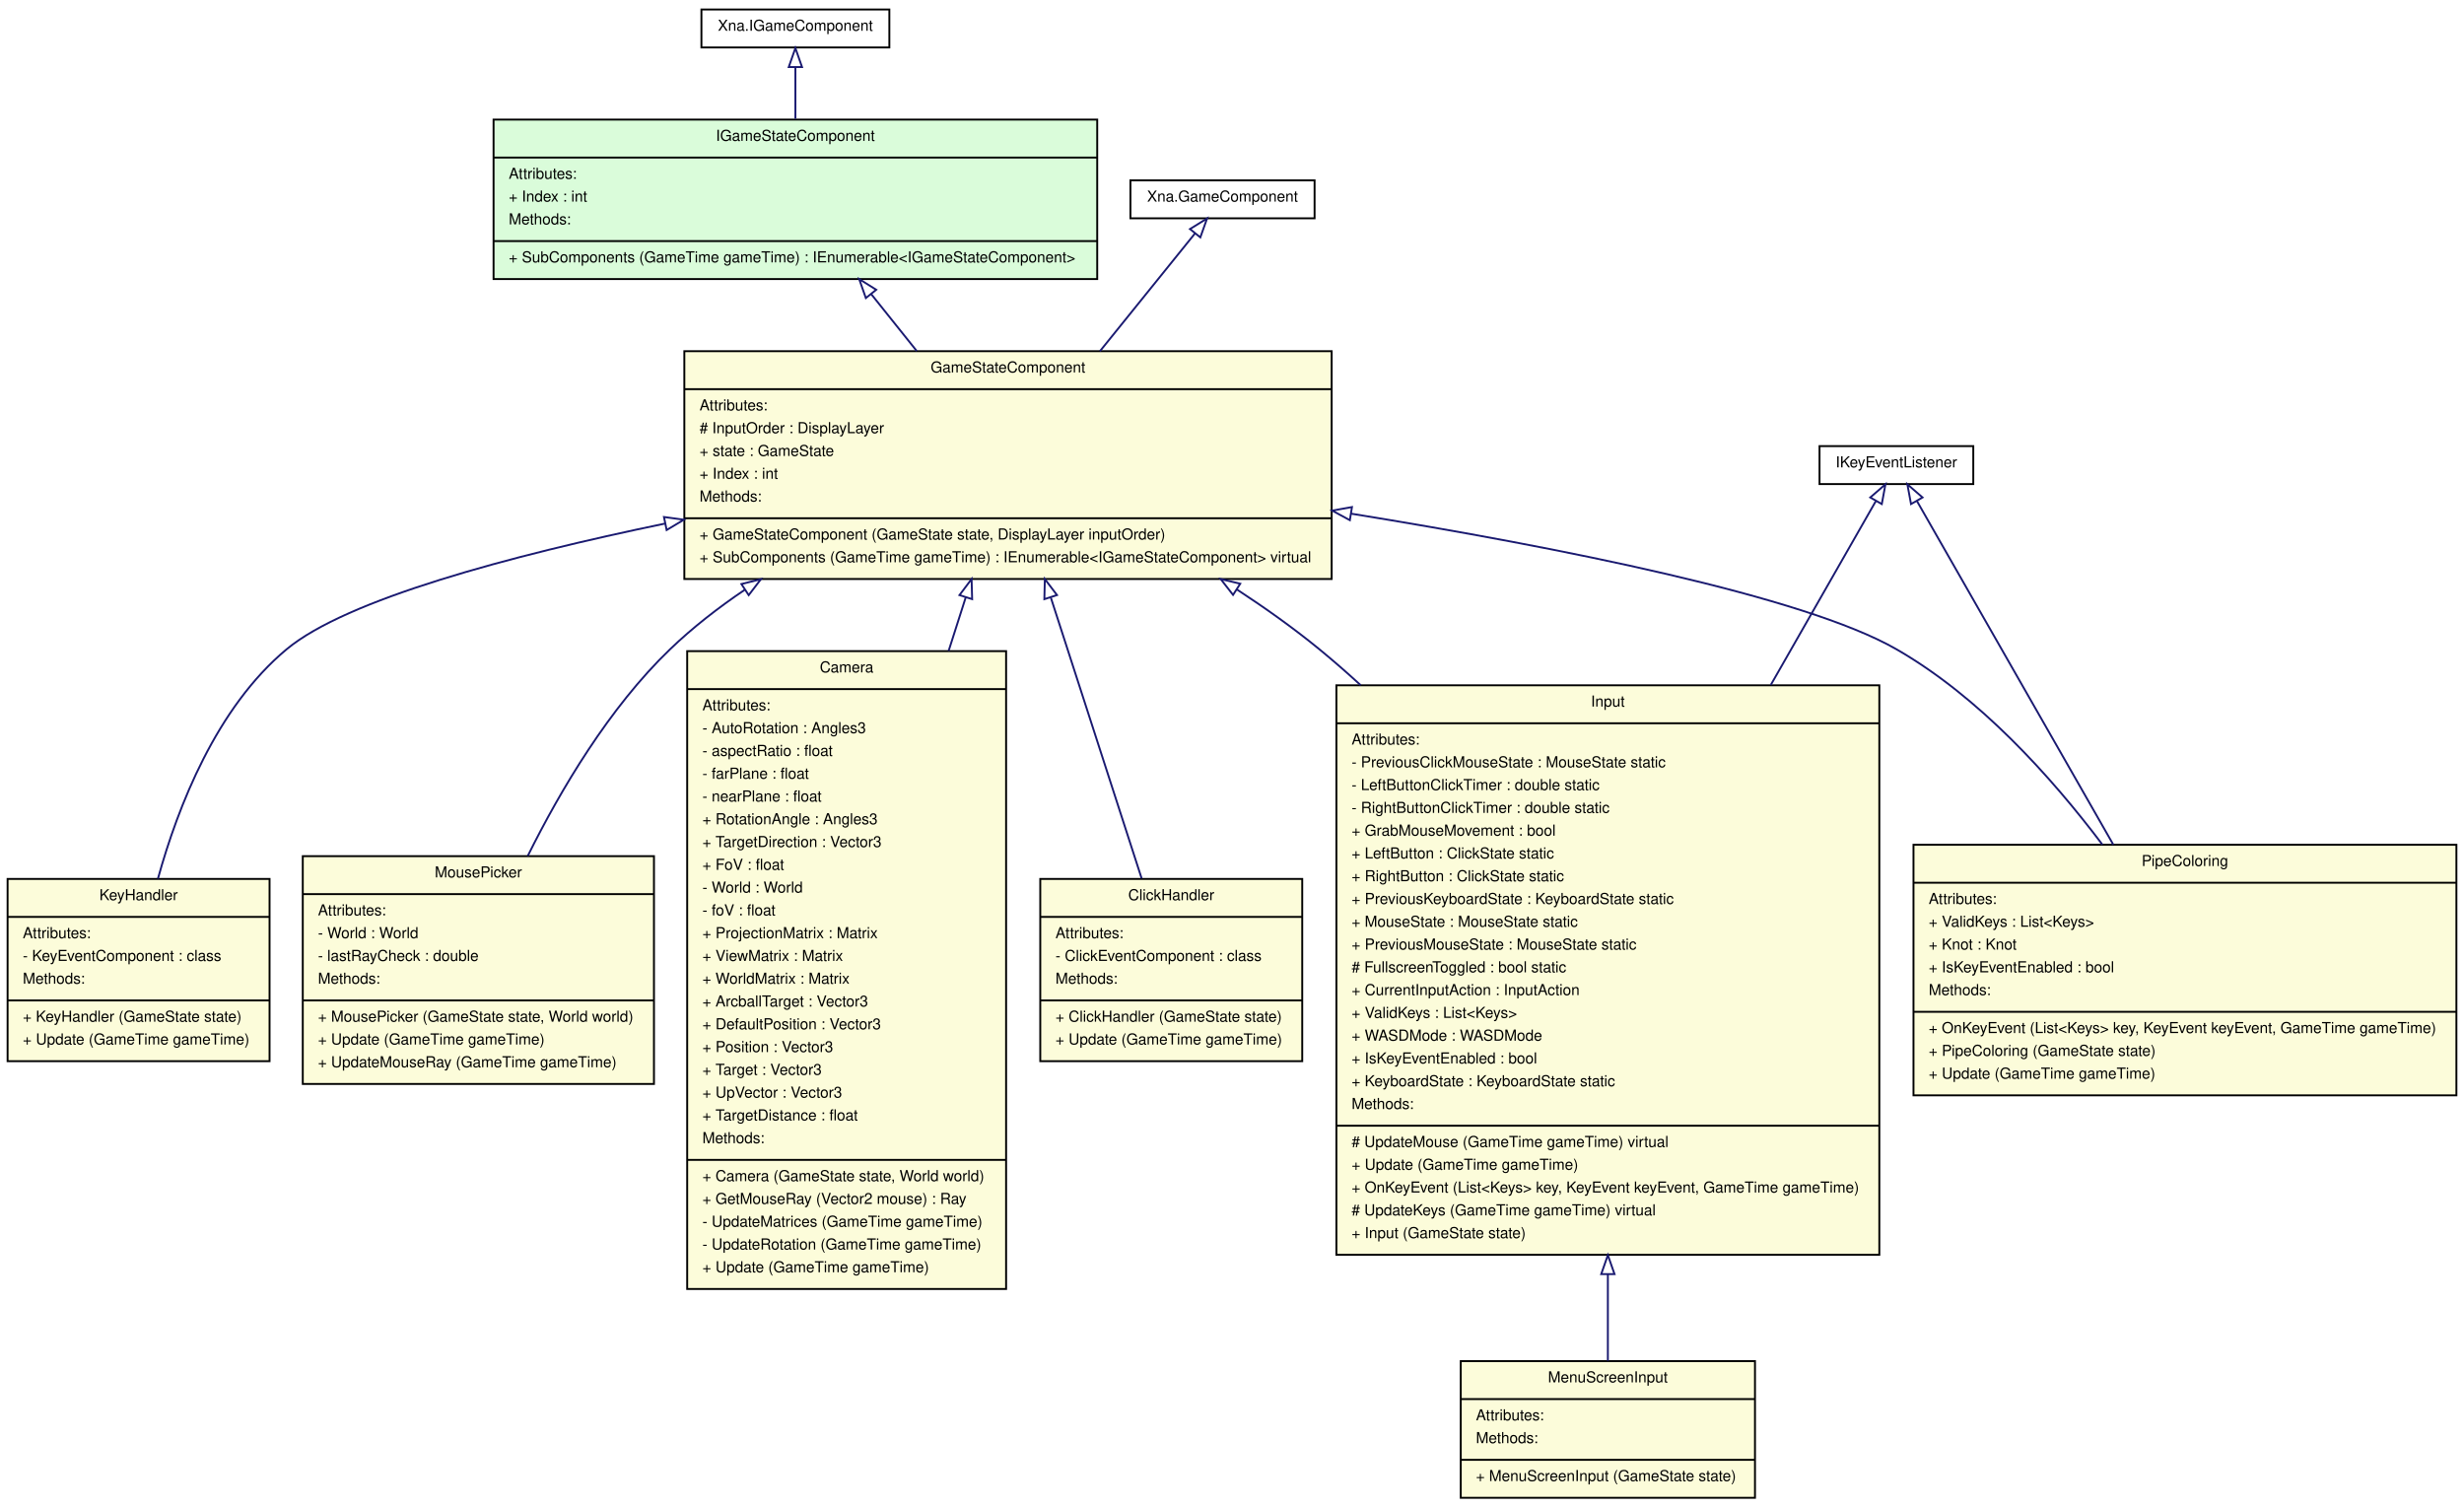
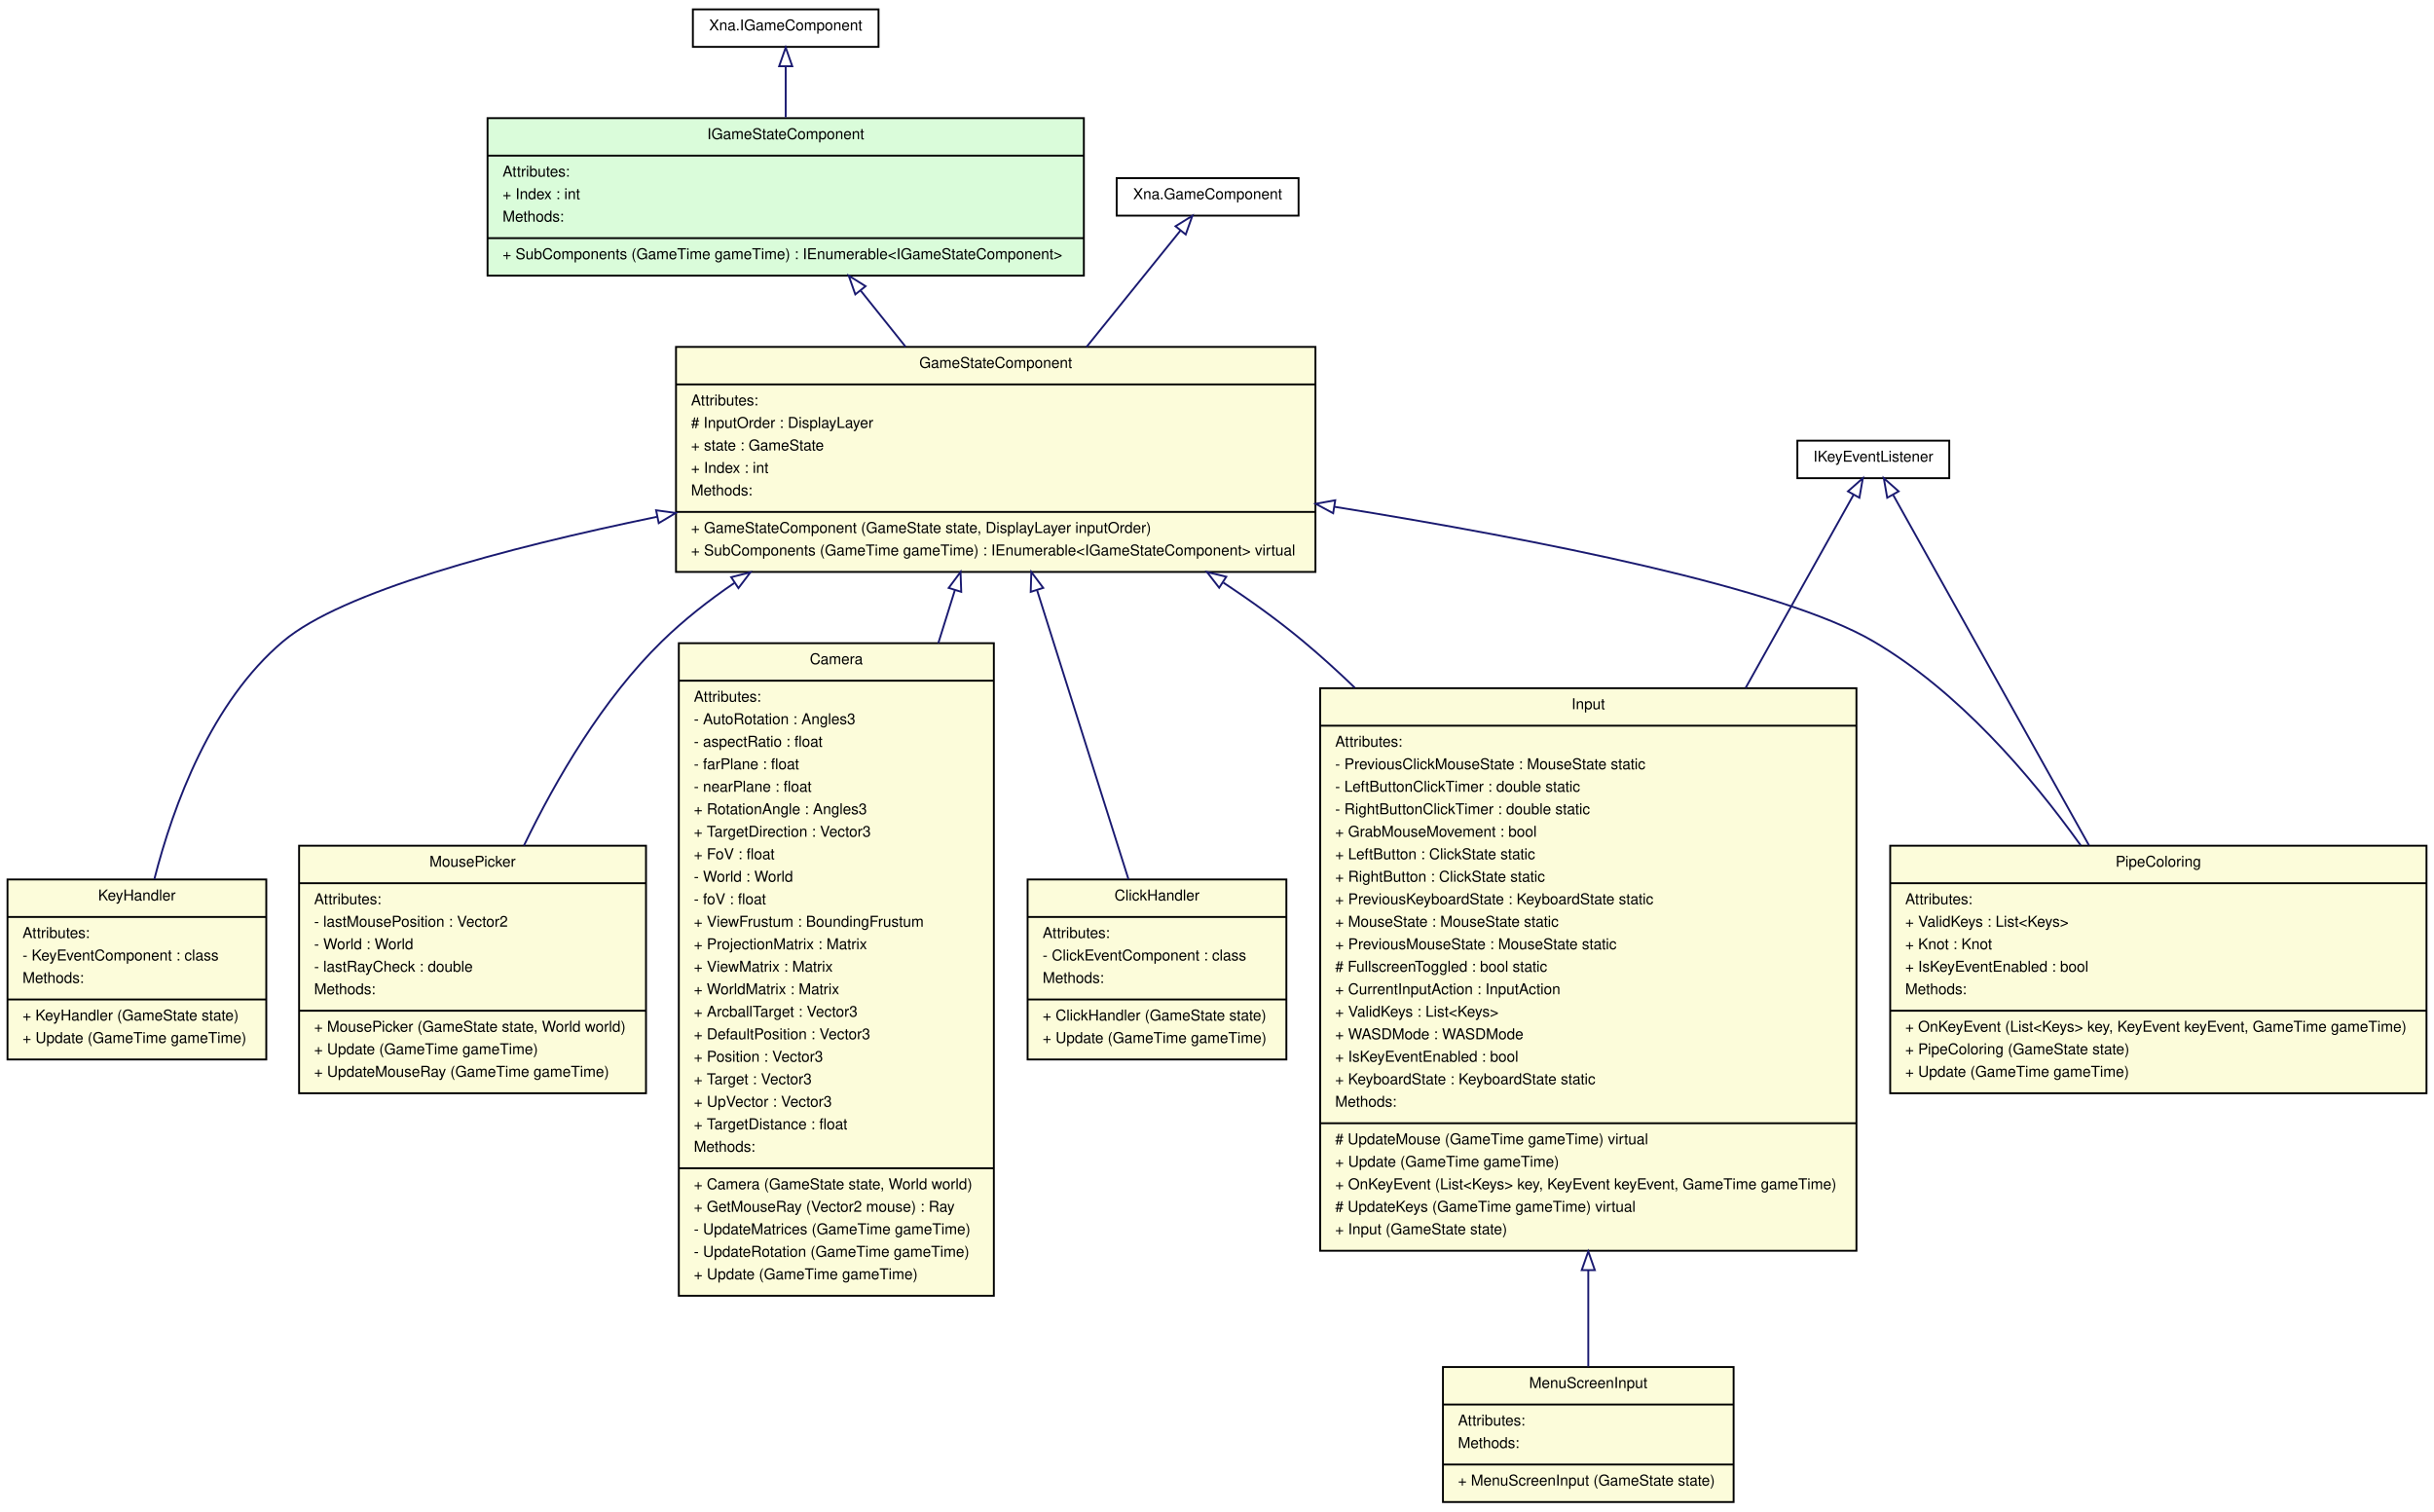
- <svg xmlns="http://www.w3.org/2000/svg" width="1298pt" height="794pt" viewBox="0.00 0.00 1298.00 794.00">
-   <g id="graph1" class="graph" transform="scale(1 1) rotate(0) translate(4 790)">
-     <polygon fill="white" stroke="white" points="-4,5 -4,-790 1295,-790 1295,5 -4,5" />
+ <svg xmlns="http://www.w3.org/2000/svg" width="1298pt" height="806pt" viewBox="0.00 0.00 1298.00 806.00">
+   <g id="graph1" class="graph" transform="scale(1 1) rotate(0) translate(4 802)">
+     <polygon fill="white" stroke="white" points="-4,5 -4,-802 1295,-802 1295,5 -4,5" />
    <g id="node1" class="node">
-       <polygon fill="#fcfcda" stroke="black" points="356.5,-485 356.5,-605 697.5,-605 697.5,-485 356.5,-485" />
-       <text text-anchor="middle" x="527" y="-593.8" font-family="Helvetica,sans-Serif" font-size="8.00">GameStateComponent</text>
-       <polyline fill="none" stroke="black" points="356.5,-585 697.5,-585 " />
-       <text text-anchor="start" x="364.5" y="-573.8" font-family="Helvetica,sans-Serif" font-size="8.00">Attributes:</text>
-       <text text-anchor="start" x="364.5" y="-561.8" font-family="Helvetica,sans-Serif" font-size="8.00"># InputOrder : DisplayLayer</text>
-       <text text-anchor="start" x="364.5" y="-549.8" font-family="Helvetica,sans-Serif" font-size="8.00">+ state : GameState</text>
-       <text text-anchor="start" x="364.5" y="-537.8" font-family="Helvetica,sans-Serif" font-size="8.00">+ Index : int</text>
-       <text text-anchor="start" x="364.5" y="-525.8" font-family="Helvetica,sans-Serif" font-size="8.00">Methods:</text>
-       <polyline fill="none" stroke="black" points="356.5,-517 697.5,-517 " />
-       <text text-anchor="start" x="364.5" y="-505.8" font-family="Helvetica,sans-Serif" font-size="8.00">+ GameStateComponent (GameState state, DisplayLayer inputOrder)</text>
-       <text text-anchor="start" x="364.5" y="-493.8" font-family="Helvetica,sans-Serif" font-size="8.00">+ SubComponents (GameTime gameTime) : IEnumerable&lt;IGameStateComponent&gt; virtual</text>
+       <polygon fill="#fcfcda" stroke="black" points="356.5,-497 356.5,-617 697.5,-617 697.5,-497 356.5,-497" />
+       <text text-anchor="middle" x="527" y="-605.8" font-family="Helvetica,sans-Serif" font-size="8.00">GameStateComponent</text>
+       <polyline fill="none" stroke="black" points="356.5,-597 697.5,-597 " />
+       <text text-anchor="start" x="364.5" y="-585.8" font-family="Helvetica,sans-Serif" font-size="8.00">Attributes:</text>
+       <text text-anchor="start" x="364.5" y="-573.8" font-family="Helvetica,sans-Serif" font-size="8.00"># InputOrder : DisplayLayer</text>
+       <text text-anchor="start" x="364.5" y="-561.8" font-family="Helvetica,sans-Serif" font-size="8.00">+ state : GameState</text>
+       <text text-anchor="start" x="364.5" y="-549.8" font-family="Helvetica,sans-Serif" font-size="8.00">+ Index : int</text>
+       <text text-anchor="start" x="364.5" y="-537.8" font-family="Helvetica,sans-Serif" font-size="8.00">Methods:</text>
+       <polyline fill="none" stroke="black" points="356.5,-529 697.5,-529 " />
+       <text text-anchor="start" x="364.5" y="-517.8" font-family="Helvetica,sans-Serif" font-size="8.00">+ GameStateComponent (GameState state, DisplayLayer inputOrder)</text>
+       <text text-anchor="start" x="364.5" y="-505.8" font-family="Helvetica,sans-Serif" font-size="8.00">+ SubComponents (GameTime gameTime) : IEnumerable&lt;IGameStateComponent&gt; virtual</text>
    </g>
    <g id="node3" class="node">
-       <polygon fill="#fcfcda" stroke="black" points="358,-111 358,-447 526,-447 526,-111 358,-111" />
-       <text text-anchor="middle" x="442" y="-435.8" font-family="Helvetica,sans-Serif" font-size="8.00">Camera</text>
-       <polyline fill="none" stroke="black" points="358,-427 526,-427 " />
-       <text text-anchor="start" x="366" y="-415.8" font-family="Helvetica,sans-Serif" font-size="8.00">Attributes:</text>
-       <text text-anchor="start" x="366" y="-403.8" font-family="Helvetica,sans-Serif" font-size="8.00">- AutoRotation : Angles3</text>
-       <text text-anchor="start" x="366" y="-391.8" font-family="Helvetica,sans-Serif" font-size="8.00">- aspectRatio : float</text>
-       <text text-anchor="start" x="366" y="-379.8" font-family="Helvetica,sans-Serif" font-size="8.00">- farPlane : float</text>
-       <text text-anchor="start" x="366" y="-367.8" font-family="Helvetica,sans-Serif" font-size="8.00">- nearPlane : float</text>
-       <text text-anchor="start" x="366" y="-355.8" font-family="Helvetica,sans-Serif" font-size="8.00">+ RotationAngle : Angles3</text>
-       <text text-anchor="start" x="366" y="-343.8" font-family="Helvetica,sans-Serif" font-size="8.00">+ TargetDirection : Vector3</text>
-       <text text-anchor="start" x="366" y="-331.8" font-family="Helvetica,sans-Serif" font-size="8.00">+ FoV : float</text>
-       <text text-anchor="start" x="366" y="-319.8" font-family="Helvetica,sans-Serif" font-size="8.00">- World : World</text>
-       <text text-anchor="start" x="366" y="-307.8" font-family="Helvetica,sans-Serif" font-size="8.00">- foV : float</text>
+       <polygon fill="#fcfcda" stroke="black" points="358,-111 358,-459 526,-459 526,-111 358,-111" />
+       <text text-anchor="middle" x="442" y="-447.8" font-family="Helvetica,sans-Serif" font-size="8.00">Camera</text>
+       <polyline fill="none" stroke="black" points="358,-439 526,-439 " />
+       <text text-anchor="start" x="366" y="-427.8" font-family="Helvetica,sans-Serif" font-size="8.00">Attributes:</text>
+       <text text-anchor="start" x="366" y="-415.8" font-family="Helvetica,sans-Serif" font-size="8.00">- AutoRotation : Angles3</text>
+       <text text-anchor="start" x="366" y="-403.8" font-family="Helvetica,sans-Serif" font-size="8.00">- aspectRatio : float</text>
+       <text text-anchor="start" x="366" y="-391.8" font-family="Helvetica,sans-Serif" font-size="8.00">- farPlane : float</text>
+       <text text-anchor="start" x="366" y="-379.8" font-family="Helvetica,sans-Serif" font-size="8.00">- nearPlane : float</text>
+       <text text-anchor="start" x="366" y="-367.8" font-family="Helvetica,sans-Serif" font-size="8.00">+ RotationAngle : Angles3</text>
+       <text text-anchor="start" x="366" y="-355.8" font-family="Helvetica,sans-Serif" font-size="8.00">+ TargetDirection : Vector3</text>
+       <text text-anchor="start" x="366" y="-343.8" font-family="Helvetica,sans-Serif" font-size="8.00">+ FoV : float</text>
+       <text text-anchor="start" x="366" y="-331.8" font-family="Helvetica,sans-Serif" font-size="8.00">- World : World</text>
+       <text text-anchor="start" x="366" y="-319.8" font-family="Helvetica,sans-Serif" font-size="8.00">- foV : float</text>
+       <text text-anchor="start" x="366" y="-307.8" font-family="Helvetica,sans-Serif" font-size="8.00">+ ViewFrustum : BoundingFrustum</text>
      <text text-anchor="start" x="366" y="-295.8" font-family="Helvetica,sans-Serif" font-size="8.00">+ ProjectionMatrix : Matrix</text>
      <text text-anchor="start" x="366" y="-283.8" font-family="Helvetica,sans-Serif" font-size="8.00">+ ViewMatrix : Matrix</text>
      <text text-anchor="start" x="366" y="-271.8" font-family="Helvetica,sans-Serif" font-size="8.00">+ WorldMatrix : Matrix</text>
      <text text-anchor="start" x="366" y="-259.8" font-family="Helvetica,sans-Serif" font-size="8.00">+ ArcballTarget : Vector3</text>
      <text text-anchor="start" x="366" y="-247.8" font-family="Helvetica,sans-Serif" font-size="8.00">+ DefaultPosition : Vector3</text>
      <text text-anchor="start" x="366" y="-235.8" font-family="Helvetica,sans-Serif" font-size="8.00">+ Position : Vector3</text>
      <text text-anchor="start" x="366" y="-223.8" font-family="Helvetica,sans-Serif" font-size="8.00">+ Target : Vector3</text>
      <text text-anchor="start" x="366" y="-211.8" font-family="Helvetica,sans-Serif" font-size="8.00">+ UpVector : Vector3</text>
      <text text-anchor="start" x="366" y="-199.8" font-family="Helvetica,sans-Serif" font-size="8.00">+ TargetDistance : float</text>
      <text text-anchor="start" x="366" y="-187.8" font-family="Helvetica,sans-Serif" font-size="8.00">Methods:</text>
      <polyline fill="none" stroke="black" points="358,-179 526,-179 " />
      <text text-anchor="start" x="366" y="-167.8" font-family="Helvetica,sans-Serif" font-size="8.00">+ Camera (GameState state, World world)</text>
      <text text-anchor="start" x="366" y="-155.8" font-family="Helvetica,sans-Serif" font-size="8.00">+ GetMouseRay (Vector2 mouse) : Ray</text>
      <text text-anchor="start" x="366" y="-143.8" font-family="Helvetica,sans-Serif" font-size="8.00">- UpdateMatrices (GameTime gameTime)</text>
      <text text-anchor="start" x="366" y="-131.8" font-family="Helvetica,sans-Serif" font-size="8.00">- UpdateRotation (GameTime gameTime)</text>
      <text text-anchor="start" x="366" y="-119.8" font-family="Helvetica,sans-Serif" font-size="8.00">+ Update (GameTime gameTime)</text>
    </g>
    <g id="edge8" class="edge">
-       <path fill="none" stroke="midnightblue" d="M504.763,-475.411C501.885,-466.406 498.846,-456.894 495.719,-447.109" />
-       <polygon fill="none" stroke="midnightblue" points="501.441,-476.513 507.818,-484.973 508.108,-474.382 501.441,-476.513" />
+       <path fill="none" stroke="midnightblue" d="M505.249,-487.397C502.43,-478.377 499.45,-468.84 496.38,-459.016" />
+       <polygon fill="none" stroke="midnightblue" points="501.918,-488.471 508.241,-496.972 508.599,-486.383 501.918,-488.471" />
    </g>
    <g id="node4" class="node">
-       <polygon fill="#fcfcda" stroke="black" points="544,-231 544,-327 682,-327 682,-231 544,-231" />
-       <text text-anchor="middle" x="613" y="-315.8" font-family="Helvetica,sans-Serif" font-size="8.00">ClickHandler</text>
-       <polyline fill="none" stroke="black" points="544,-307 682,-307 " />
-       <text text-anchor="start" x="552" y="-295.8" font-family="Helvetica,sans-Serif" font-size="8.00">Attributes:</text>
-       <text text-anchor="start" x="552" y="-283.8" font-family="Helvetica,sans-Serif" font-size="8.00">- ClickEventComponent : class</text>
-       <text text-anchor="start" x="552" y="-271.8" font-family="Helvetica,sans-Serif" font-size="8.00">Methods:</text>
-       <polyline fill="none" stroke="black" points="544,-263 682,-263 " />
-       <text text-anchor="start" x="552" y="-251.8" font-family="Helvetica,sans-Serif" font-size="8.00">+ ClickHandler (GameState state)</text>
-       <text text-anchor="start" x="552" y="-239.8" font-family="Helvetica,sans-Serif" font-size="8.00">+ Update (GameTime gameTime)</text>
+       <polygon fill="#fcfcda" stroke="black" points="544,-237 544,-333 682,-333 682,-237 544,-237" />
+       <text text-anchor="middle" x="613" y="-321.8" font-family="Helvetica,sans-Serif" font-size="8.00">ClickHandler</text>
+       <polyline fill="none" stroke="black" points="544,-313 682,-313 " />
+       <text text-anchor="start" x="552" y="-301.8" font-family="Helvetica,sans-Serif" font-size="8.00">Attributes:</text>
+       <text text-anchor="start" x="552" y="-289.8" font-family="Helvetica,sans-Serif" font-size="8.00">- ClickEventComponent : class</text>
+       <text text-anchor="start" x="552" y="-277.8" font-family="Helvetica,sans-Serif" font-size="8.00">Methods:</text>
+       <polyline fill="none" stroke="black" points="544,-269 682,-269 " />
+       <text text-anchor="start" x="552" y="-257.8" font-family="Helvetica,sans-Serif" font-size="8.00">+ ClickHandler (GameState state)</text>
+       <text text-anchor="start" x="552" y="-245.8" font-family="Helvetica,sans-Serif" font-size="8.00">+ Update (GameTime gameTime)</text>
    </g>
    <g id="edge10" class="edge">
-       <path fill="none" stroke="midnightblue" d="M549.55,-475.251C564.607,-428.679 584.025,-368.62 597.392,-327.275" />
-       <polygon fill="none" stroke="midnightblue" points="546.153,-474.381 546.407,-484.973 552.814,-476.534 546.153,-474.381" />
+       <path fill="none" stroke="midnightblue" d="M549.066,-487.21C564.338,-438.908 584.27,-375.868 597.79,-333.108" />
+       <polygon fill="none" stroke="midnightblue" points="545.657,-486.382 545.98,-496.972 552.331,-488.492 545.657,-486.382" />
    </g>
    <g id="node5" class="node">
-       <polygon fill="#fcfcda" stroke="black" points="700,-129 700,-429 986,-429 986,-129 700,-129" />
-       <text text-anchor="middle" x="843" y="-417.8" font-family="Helvetica,sans-Serif" font-size="8.00">Input</text>
-       <polyline fill="none" stroke="black" points="700,-409 986,-409 " />
-       <text text-anchor="start" x="708" y="-397.8" font-family="Helvetica,sans-Serif" font-size="8.00">Attributes:</text>
-       <text text-anchor="start" x="708" y="-385.8" font-family="Helvetica,sans-Serif" font-size="8.00">- PreviousClickMouseState : MouseState static</text>
-       <text text-anchor="start" x="708" y="-373.8" font-family="Helvetica,sans-Serif" font-size="8.00">- LeftButtonClickTimer : double static</text>
-       <text text-anchor="start" x="708" y="-361.8" font-family="Helvetica,sans-Serif" font-size="8.00">- RightButtonClickTimer : double static</text>
-       <text text-anchor="start" x="708" y="-349.8" font-family="Helvetica,sans-Serif" font-size="8.00">+ GrabMouseMovement : bool</text>
-       <text text-anchor="start" x="708" y="-337.8" font-family="Helvetica,sans-Serif" font-size="8.00">+ LeftButton : ClickState static</text>
-       <text text-anchor="start" x="708" y="-325.8" font-family="Helvetica,sans-Serif" font-size="8.00">+ RightButton : ClickState static</text>
-       <text text-anchor="start" x="708" y="-313.8" font-family="Helvetica,sans-Serif" font-size="8.00">+ PreviousKeyboardState : KeyboardState static</text>
-       <text text-anchor="start" x="708" y="-301.8" font-family="Helvetica,sans-Serif" font-size="8.00">+ MouseState : MouseState static</text>
-       <text text-anchor="start" x="708" y="-289.8" font-family="Helvetica,sans-Serif" font-size="8.00">+ PreviousMouseState : MouseState static</text>
-       <text text-anchor="start" x="708" y="-277.8" font-family="Helvetica,sans-Serif" font-size="8.00"># FullscreenToggled : bool static</text>
-       <text text-anchor="start" x="708" y="-265.8" font-family="Helvetica,sans-Serif" font-size="8.00">+ CurrentInputAction : InputAction</text>
-       <text text-anchor="start" x="708" y="-253.8" font-family="Helvetica,sans-Serif" font-size="8.00">+ ValidKeys : List&lt;Keys&gt;</text>
-       <text text-anchor="start" x="708" y="-241.8" font-family="Helvetica,sans-Serif" font-size="8.00">+ WASDMode : WASDMode</text>
-       <text text-anchor="start" x="708" y="-229.8" font-family="Helvetica,sans-Serif" font-size="8.00">+ IsKeyEventEnabled : bool</text>
-       <text text-anchor="start" x="708" y="-217.8" font-family="Helvetica,sans-Serif" font-size="8.00">+ KeyboardState : KeyboardState static</text>
-       <text text-anchor="start" x="708" y="-205.8" font-family="Helvetica,sans-Serif" font-size="8.00">Methods:</text>
-       <polyline fill="none" stroke="black" points="700,-197 986,-197 " />
-       <text text-anchor="start" x="708" y="-185.8" font-family="Helvetica,sans-Serif" font-size="8.00"># UpdateMouse (GameTime gameTime) virtual</text>
-       <text text-anchor="start" x="708" y="-173.8" font-family="Helvetica,sans-Serif" font-size="8.00">+ Update (GameTime gameTime)</text>
-       <text text-anchor="start" x="708" y="-161.8" font-family="Helvetica,sans-Serif" font-size="8.00">+ OnKeyEvent (List&lt;Keys&gt; key, KeyEvent keyEvent, GameTime gameTime)</text>
-       <text text-anchor="start" x="708" y="-149.8" font-family="Helvetica,sans-Serif" font-size="8.00"># UpdateKeys (GameTime gameTime) virtual</text>
-       <text text-anchor="start" x="708" y="-137.8" font-family="Helvetica,sans-Serif" font-size="8.00">+ Input (GameState state)</text>
+       <polygon fill="#fcfcda" stroke="black" points="700,-135 700,-435 986,-435 986,-135 700,-135" />
+       <text text-anchor="middle" x="843" y="-423.8" font-family="Helvetica,sans-Serif" font-size="8.00">Input</text>
+       <polyline fill="none" stroke="black" points="700,-415 986,-415 " />
+       <text text-anchor="start" x="708" y="-403.8" font-family="Helvetica,sans-Serif" font-size="8.00">Attributes:</text>
+       <text text-anchor="start" x="708" y="-391.8" font-family="Helvetica,sans-Serif" font-size="8.00">- PreviousClickMouseState : MouseState static</text>
+       <text text-anchor="start" x="708" y="-379.8" font-family="Helvetica,sans-Serif" font-size="8.00">- LeftButtonClickTimer : double static</text>
+       <text text-anchor="start" x="708" y="-367.8" font-family="Helvetica,sans-Serif" font-size="8.00">- RightButtonClickTimer : double static</text>
+       <text text-anchor="start" x="708" y="-355.8" font-family="Helvetica,sans-Serif" font-size="8.00">+ GrabMouseMovement : bool</text>
+       <text text-anchor="start" x="708" y="-343.8" font-family="Helvetica,sans-Serif" font-size="8.00">+ LeftButton : ClickState static</text>
+       <text text-anchor="start" x="708" y="-331.8" font-family="Helvetica,sans-Serif" font-size="8.00">+ RightButton : ClickState static</text>
+       <text text-anchor="start" x="708" y="-319.8" font-family="Helvetica,sans-Serif" font-size="8.00">+ PreviousKeyboardState : KeyboardState static</text>
+       <text text-anchor="start" x="708" y="-307.8" font-family="Helvetica,sans-Serif" font-size="8.00">+ MouseState : MouseState static</text>
+       <text text-anchor="start" x="708" y="-295.8" font-family="Helvetica,sans-Serif" font-size="8.00">+ PreviousMouseState : MouseState static</text>
+       <text text-anchor="start" x="708" y="-283.8" font-family="Helvetica,sans-Serif" font-size="8.00"># FullscreenToggled : bool static</text>
+       <text text-anchor="start" x="708" y="-271.8" font-family="Helvetica,sans-Serif" font-size="8.00">+ CurrentInputAction : InputAction</text>
+       <text text-anchor="start" x="708" y="-259.8" font-family="Helvetica,sans-Serif" font-size="8.00">+ ValidKeys : List&lt;Keys&gt;</text>
+       <text text-anchor="start" x="708" y="-247.8" font-family="Helvetica,sans-Serif" font-size="8.00">+ WASDMode : WASDMode</text>
+       <text text-anchor="start" x="708" y="-235.8" font-family="Helvetica,sans-Serif" font-size="8.00">+ IsKeyEventEnabled : bool</text>
+       <text text-anchor="start" x="708" y="-223.8" font-family="Helvetica,sans-Serif" font-size="8.00">+ KeyboardState : KeyboardState static</text>
+       <text text-anchor="start" x="708" y="-211.8" font-family="Helvetica,sans-Serif" font-size="8.00">Methods:</text>
+       <polyline fill="none" stroke="black" points="700,-203 986,-203 " />
+       <text text-anchor="start" x="708" y="-191.8" font-family="Helvetica,sans-Serif" font-size="8.00"># UpdateMouse (GameTime gameTime) virtual</text>
+       <text text-anchor="start" x="708" y="-179.8" font-family="Helvetica,sans-Serif" font-size="8.00">+ Update (GameTime gameTime)</text>
+       <text text-anchor="start" x="708" y="-167.8" font-family="Helvetica,sans-Serif" font-size="8.00">+ OnKeyEvent (List&lt;Keys&gt; key, KeyEvent keyEvent, GameTime gameTime)</text>
+       <text text-anchor="start" x="708" y="-155.8" font-family="Helvetica,sans-Serif" font-size="8.00"># UpdateKeys (GameTime gameTime) virtual</text>
+       <text text-anchor="start" x="708" y="-143.8" font-family="Helvetica,sans-Serif" font-size="8.00">+ Input (GameState state)</text>
    </g>
    <g id="edge12" class="edge">
-       <path fill="none" stroke="midnightblue" d="M647.465,-479.557C662.609,-469.668 677.504,-459.053 691,-448 698.327,-441.999 705.616,-435.638 712.81,-429.037" />
-       <polygon fill="none" stroke="midnightblue" points="645.554,-476.625 639.033,-484.975 649.338,-482.514 645.554,-476.625" />
+       <path fill="none" stroke="midnightblue" d="M648.426,-491.265C663.272,-481.486 677.831,-470.977 691,-460 700.273,-452.27 709.461,-443.949 718.455,-435.28" />
+       <polygon fill="none" stroke="midnightblue" points="646.154,-488.566 639.66,-496.937 649.957,-494.443 646.154,-488.566" />
    </g>
    <g id="node7" class="node">
-       <polygon fill="#fcfcda" stroke="black" points="0,-231 0,-327 138,-327 138,-231 0,-231" />
-       <text text-anchor="middle" x="69" y="-315.8" font-family="Helvetica,sans-Serif" font-size="8.00">KeyHandler</text>
-       <polyline fill="none" stroke="black" points="0,-307 138,-307 " />
-       <text text-anchor="start" x="8" y="-295.8" font-family="Helvetica,sans-Serif" font-size="8.00">Attributes:</text>
-       <text text-anchor="start" x="8" y="-283.8" font-family="Helvetica,sans-Serif" font-size="8.00">- KeyEventComponent : class</text>
-       <text text-anchor="start" x="8" y="-271.8" font-family="Helvetica,sans-Serif" font-size="8.00">Methods:</text>
-       <polyline fill="none" stroke="black" points="0,-263 138,-263 " />
-       <text text-anchor="start" x="8" y="-251.8" font-family="Helvetica,sans-Serif" font-size="8.00">+ KeyHandler (GameState state)</text>
-       <text text-anchor="start" x="8" y="-239.8" font-family="Helvetica,sans-Serif" font-size="8.00">+ Update (GameTime gameTime)</text>
+       <polygon fill="#fcfcda" stroke="black" points="0,-237 0,-333 138,-333 138,-237 0,-237" />
+       <text text-anchor="middle" x="69" y="-321.8" font-family="Helvetica,sans-Serif" font-size="8.00">KeyHandler</text>
+       <polyline fill="none" stroke="black" points="0,-313 138,-313 " />
+       <text text-anchor="start" x="8" y="-301.8" font-family="Helvetica,sans-Serif" font-size="8.00">Attributes:</text>
+       <text text-anchor="start" x="8" y="-289.8" font-family="Helvetica,sans-Serif" font-size="8.00">- KeyEventComponent : class</text>
+       <text text-anchor="start" x="8" y="-277.8" font-family="Helvetica,sans-Serif" font-size="8.00">Methods:</text>
+       <polyline fill="none" stroke="black" points="0,-269 138,-269 " />
+       <text text-anchor="start" x="8" y="-257.8" font-family="Helvetica,sans-Serif" font-size="8.00">+ KeyHandler (GameState state)</text>
+       <text text-anchor="start" x="8" y="-245.8" font-family="Helvetica,sans-Serif" font-size="8.00">+ Update (GameTime gameTime)</text>
    </g>
    <g id="edge18" class="edge">
-       <path fill="none" stroke="midnightblue" d="M346.282,-514.188C264.196,-497.173 178.461,-474.187 147,-448 110.117,-417.301 89.778,-365.351 79.2,-327.134" />
-       <polygon fill="none" stroke="midnightblue" points="345.771,-517.656 356.27,-516.233 347.176,-510.798 345.771,-517.656" />
+       <path fill="none" stroke="midnightblue" d="M346.382,-526.412C264.184,-509.437 178.32,-486.419 147,-460 108.734,-427.722 88.503,-372.913 78.326,-333.221" />
+       <polygon fill="none" stroke="midnightblue" points="345.887,-529.883 356.384,-528.452 347.286,-523.024 345.887,-529.883" />
    </g>
    <g id="node8" class="node">
-       <polygon fill="#fcfcda" stroke="black" points="155.5,-219 155.5,-339 340.5,-339 340.5,-219 155.5,-219" />
-       <text text-anchor="middle" x="248" y="-327.8" font-family="Helvetica,sans-Serif" font-size="8.00">MousePicker</text>
-       <polyline fill="none" stroke="black" points="155.5,-319 340.5,-319 " />
-       <text text-anchor="start" x="163.5" y="-307.8" font-family="Helvetica,sans-Serif" font-size="8.00">Attributes:</text>
+       <polygon fill="#fcfcda" stroke="black" points="155.5,-219 155.5,-351 340.5,-351 340.5,-219 155.5,-219" />
+       <text text-anchor="middle" x="248" y="-339.8" font-family="Helvetica,sans-Serif" font-size="8.00">MousePicker</text>
+       <polyline fill="none" stroke="black" points="155.5,-331 340.5,-331 " />
+       <text text-anchor="start" x="163.5" y="-319.8" font-family="Helvetica,sans-Serif" font-size="8.00">Attributes:</text>
+       <text text-anchor="start" x="163.5" y="-307.8" font-family="Helvetica,sans-Serif" font-size="8.00">- lastMousePosition : Vector2</text>
      <text text-anchor="start" x="163.5" y="-295.8" font-family="Helvetica,sans-Serif" font-size="8.00">- World : World</text>
      <text text-anchor="start" x="163.5" y="-283.8" font-family="Helvetica,sans-Serif" font-size="8.00">- lastRayCheck : double</text>
      <text text-anchor="start" x="163.5" y="-271.8" font-family="Helvetica,sans-Serif" font-size="8.00">Methods:</text>
      <polyline fill="none" stroke="black" points="155.5,-263 340.5,-263 " />
      <text text-anchor="start" x="163.5" y="-251.8" font-family="Helvetica,sans-Serif" font-size="8.00">+ MousePicker (GameState state, World world)</text>
      <text text-anchor="start" x="163.5" y="-239.8" font-family="Helvetica,sans-Serif" font-size="8.00">+ Update (GameTime gameTime)</text>
      <text text-anchor="start" x="163.5" y="-227.8" font-family="Helvetica,sans-Serif" font-size="8.00">+ UpdateMouseRay (GameTime gameTime)</text>
    </g>
    <g id="edge20" class="edge">
-       <path fill="none" stroke="midnightblue" d="M388.474,-479.412C374.365,-469.9 360.879,-459.416 349,-448 316.962,-417.21 291.417,-374.11 274.033,-339.143" />
-       <polygon fill="none" stroke="midnightblue" points="386.563,-482.345 396.845,-484.9 390.401,-476.49 386.563,-482.345" />
+       <path fill="none" stroke="midnightblue" d="M387.531,-491.071C373.734,-481.664 360.577,-471.297 349,-460 317.491,-429.254 292.603,-386.596 275.416,-351.094" />
+       <polygon fill="none" stroke="midnightblue" points="385.925,-494.205 396.196,-496.803 389.788,-488.367 385.925,-494.205" />
    </g>
    <g id="node9" class="node">
-       <polygon fill="#fcfcda" stroke="black" points="1004,-213 1004,-345 1290,-345 1290,-213 1004,-213" />
-       <text text-anchor="middle" x="1147" y="-333.8" font-family="Helvetica,sans-Serif" font-size="8.00">PipeColoring</text>
-       <polyline fill="none" stroke="black" points="1004,-325 1290,-325 " />
-       <text text-anchor="start" x="1012" y="-313.8" font-family="Helvetica,sans-Serif" font-size="8.00">Attributes:</text>
-       <text text-anchor="start" x="1012" y="-301.8" font-family="Helvetica,sans-Serif" font-size="8.00">+ ValidKeys : List&lt;Keys&gt;</text>
-       <text text-anchor="start" x="1012" y="-289.8" font-family="Helvetica,sans-Serif" font-size="8.00">+ Knot : Knot</text>
-       <text text-anchor="start" x="1012" y="-277.8" font-family="Helvetica,sans-Serif" font-size="8.00">+ IsKeyEventEnabled : bool</text>
-       <text text-anchor="start" x="1012" y="-265.8" font-family="Helvetica,sans-Serif" font-size="8.00">Methods:</text>
-       <polyline fill="none" stroke="black" points="1004,-257 1290,-257 " />
-       <text text-anchor="start" x="1012" y="-245.8" font-family="Helvetica,sans-Serif" font-size="8.00">+ OnKeyEvent (List&lt;Keys&gt; key, KeyEvent keyEvent, GameTime gameTime)</text>
-       <text text-anchor="start" x="1012" y="-233.8" font-family="Helvetica,sans-Serif" font-size="8.00">+ PipeColoring (GameState state)</text>
-       <text text-anchor="start" x="1012" y="-221.8" font-family="Helvetica,sans-Serif" font-size="8.00">+ Update (GameTime gameTime)</text>
+       <polygon fill="#fcfcda" stroke="black" points="1004,-219 1004,-351 1290,-351 1290,-219 1004,-219" />
+       <text text-anchor="middle" x="1147" y="-339.8" font-family="Helvetica,sans-Serif" font-size="8.00">PipeColoring</text>
+       <polyline fill="none" stroke="black" points="1004,-331 1290,-331 " />
+       <text text-anchor="start" x="1012" y="-319.8" font-family="Helvetica,sans-Serif" font-size="8.00">Attributes:</text>
+       <text text-anchor="start" x="1012" y="-307.8" font-family="Helvetica,sans-Serif" font-size="8.00">+ ValidKeys : List&lt;Keys&gt;</text>
+       <text text-anchor="start" x="1012" y="-295.8" font-family="Helvetica,sans-Serif" font-size="8.00">+ Knot : Knot</text>
+       <text text-anchor="start" x="1012" y="-283.8" font-family="Helvetica,sans-Serif" font-size="8.00">+ IsKeyEventEnabled : bool</text>
+       <text text-anchor="start" x="1012" y="-271.8" font-family="Helvetica,sans-Serif" font-size="8.00">Methods:</text>
+       <polyline fill="none" stroke="black" points="1004,-263 1290,-263 " />
+       <text text-anchor="start" x="1012" y="-251.8" font-family="Helvetica,sans-Serif" font-size="8.00">+ OnKeyEvent (List&lt;Keys&gt; key, KeyEvent keyEvent, GameTime gameTime)</text>
+       <text text-anchor="start" x="1012" y="-239.8" font-family="Helvetica,sans-Serif" font-size="8.00">+ PipeColoring (GameState state)</text>
+       <text text-anchor="start" x="1012" y="-227.8" font-family="Helvetica,sans-Serif" font-size="8.00">+ Update (GameTime gameTime)</text>
    </g>
    <g id="edge22" class="edge">
-       <path fill="none" stroke="midnightblue" d="M707.676,-519.429C817.7,-501.592 946.195,-476.031 995,-448 1038.63,-422.942 1076.5,-380.923 1103.53,-345.054" />
-       <polygon fill="none" stroke="midnightblue" points="707.084,-515.979 697.767,-521.023 708.196,-522.891 707.084,-515.979" />
+       <path fill="none" stroke="midnightblue" d="M707.542,-531.756C817.7,-514.033 946.396,-488.477 995,-460 1040.14,-433.553 1078.63,-388.839 1105.58,-351.229" />
+       <polygon fill="none" stroke="midnightblue" points="706.945,-528.307 697.622,-533.339 708.048,-535.22 706.945,-528.307" />
    </g>
    <g id="node2" class="node">
-       <polygon fill="#dafcda" stroke="black" points="256,-643 256,-727 574,-727 574,-643 256,-643" />
-       <text text-anchor="middle" x="415" y="-715.8" font-family="Helvetica,sans-Serif" font-size="8.00">IGameStateComponent</text>
-       <polyline fill="none" stroke="black" points="256,-707 574,-707 " />
-       <text text-anchor="start" x="264" y="-695.8" font-family="Helvetica,sans-Serif" font-size="8.00">Attributes:</text>
-       <text text-anchor="start" x="264" y="-683.8" font-family="Helvetica,sans-Serif" font-size="8.00">+ Index : int</text>
-       <text text-anchor="start" x="264" y="-671.8" font-family="Helvetica,sans-Serif" font-size="8.00">Methods:</text>
-       <polyline fill="none" stroke="black" points="256,-663 574,-663 " />
-       <text text-anchor="start" x="264" y="-651.8" font-family="Helvetica,sans-Serif" font-size="8.00">+ SubComponents (GameTime gameTime) : IEnumerable&lt;IGameStateComponent&gt;</text>
+       <polygon fill="#dafcda" stroke="black" points="256,-655 256,-739 574,-739 574,-655 256,-655" />
+       <text text-anchor="middle" x="415" y="-727.8" font-family="Helvetica,sans-Serif" font-size="8.00">IGameStateComponent</text>
+       <polyline fill="none" stroke="black" points="256,-719 574,-719 " />
+       <text text-anchor="start" x="264" y="-707.8" font-family="Helvetica,sans-Serif" font-size="8.00">Attributes:</text>
+       <text text-anchor="start" x="264" y="-695.8" font-family="Helvetica,sans-Serif" font-size="8.00">+ Index : int</text>
+       <text text-anchor="start" x="264" y="-683.8" font-family="Helvetica,sans-Serif" font-size="8.00">Methods:</text>
+       <polyline fill="none" stroke="black" points="256,-675 574,-675 " />
+       <text text-anchor="start" x="264" y="-663.8" font-family="Helvetica,sans-Serif" font-size="8.00">+ SubComponents (GameTime gameTime) : IEnumerable&lt;IGameStateComponent&gt;</text>
    </g>
    <g id="edge4" class="edge">
-       <path fill="none" stroke="midnightblue" d="M454.996,-635.005C462.749,-625.314 470.948,-615.065 478.928,-605.09" />
-       <polygon fill="none" stroke="midnightblue" points="452.118,-633 448.604,-642.995 457.584,-637.373 452.118,-633" />
+       <path fill="none" stroke="midnightblue" d="M454.996,-647.005C462.749,-637.314 470.948,-627.065 478.928,-617.09" />
+       <polygon fill="none" stroke="midnightblue" points="452.118,-645 448.604,-654.995 457.584,-649.373 452.118,-645" />
    </g>
    <g id="node6" class="node">
      <polygon fill="#fcfcda" stroke="black" points="765.5,-1 765.5,-73 920.5,-73 920.5,-1 765.5,-1" />
      <text text-anchor="middle" x="843" y="-61.8" font-family="Helvetica,sans-Serif" font-size="8.00">MenuScreenInput</text>
      <polyline fill="none" stroke="black" points="765.5,-53 920.5,-53 " />
      <text text-anchor="start" x="773.5" y="-41.8" font-family="Helvetica,sans-Serif" font-size="8.00">Attributes:</text>
      <text text-anchor="start" x="773.5" y="-29.8" font-family="Helvetica,sans-Serif" font-size="8.00">Methods:</text>
      <polyline fill="none" stroke="black" points="765.5,-21 920.5,-21 " />
      <text text-anchor="start" x="773.5" y="-9.8" font-family="Helvetica,sans-Serif" font-size="8.00">+ MenuScreenInput (GameState state)</text>
    </g>
    <g id="edge16" class="edge">
-       <path fill="none" stroke="midnightblue" d="M843,-118.789C843,-101.931 843,-86.212 843,-73.149" />
-       <polygon fill="none" stroke="midnightblue" points="839.5,-118.835 843,-128.835 846.5,-118.835 839.5,-118.835" />
+       <path fill="none" stroke="midnightblue" d="M843,-124.607C843,-105.58 843,-87.808 843,-73.31" />
+       <polygon fill="none" stroke="midnightblue" points="839.5,-124.66 843,-134.66 846.5,-124.66 839.5,-124.66" />
    </g>
    <g id="node10" class="node">
-       <polygon fill="#ffffff" stroke="black" points="591.5,-675 591.5,-695 688.5,-695 688.5,-675 591.5,-675" />
-       <text text-anchor="middle" x="640" y="-683.8" font-family="Helvetica,sans-Serif" font-size="8.00">Xna.GameComponent</text>
+       <polygon fill="#ffffff" stroke="black" points="591.5,-687 591.5,-707 688.5,-707 688.5,-687 591.5,-687" />
+       <text text-anchor="middle" x="640" y="-695.8" font-family="Helvetica,sans-Serif" font-size="8.00">Xna.GameComponent</text>
    </g>
    <g id="edge2" class="edge">
-       <path fill="none" stroke="midnightblue" d="M625.529,-667.071C612.811,-651.314 593.556,-627.459 575.432,-605.004" />
-       <polygon fill="none" stroke="midnightblue" points="622.869,-669.348 631.873,-674.932 628.316,-664.952 622.869,-669.348" />
+       <path fill="none" stroke="midnightblue" d="M625.529,-679.071C612.811,-663.314 593.556,-639.459 575.432,-617.004" />
+       <polygon fill="none" stroke="midnightblue" points="622.869,-681.348 631.873,-686.932 628.316,-676.952 622.869,-681.348" />
    </g>
    <g id="node11" class="node">
-       <polygon fill="#ffffff" stroke="black" points="365.5,-765 365.5,-785 464.5,-785 464.5,-765 365.5,-765" />
-       <text text-anchor="middle" x="415" y="-773.8" font-family="Helvetica,sans-Serif" font-size="8.00">Xna.IGameComponent</text>
+       <polygon fill="#ffffff" stroke="black" points="365.5,-777 365.5,-797 464.5,-797 464.5,-777 365.5,-777" />
+       <text text-anchor="middle" x="415" y="-785.8" font-family="Helvetica,sans-Serif" font-size="8.00">Xna.IGameComponent</text>
    </g>
    <g id="edge6" class="edge">
-       <path fill="none" stroke="midnightblue" d="M415,-754.454C415,-746.393 415,-736.828 415,-727.414" />
-       <polygon fill="none" stroke="midnightblue" points="411.5,-754.676 415,-764.676 418.5,-754.676 411.5,-754.676" />
+       <path fill="none" stroke="midnightblue" d="M415,-766.454C415,-758.393 415,-748.828 415,-739.414" />
+       <polygon fill="none" stroke="midnightblue" points="411.5,-766.676 415,-776.676 418.5,-766.676 411.5,-766.676" />
    </g>
    <g id="node12" class="node">
-       <polygon fill="#ffffff" stroke="black" points="954.5,-535 954.5,-555 1035.5,-555 1035.5,-535 954.5,-535" />
-       <text text-anchor="middle" x="995" y="-543.8" font-family="Helvetica,sans-Serif" font-size="8.00">IKeyEventListener</text>
+       <polygon fill="#ffffff" stroke="black" points="954.5,-547 954.5,-567 1035.5,-567 1035.5,-547 954.5,-547" />
+       <text text-anchor="middle" x="995" y="-555.8" font-family="Helvetica,sans-Serif" font-size="8.00">IKeyEventListener</text>
    </g>
    <g id="edge14" class="edge">
-       <path fill="none" stroke="midnightblue" d="M984.123,-525.965C971.923,-504.616 950.931,-467.879 928.811,-429.169" />
-       <polygon fill="none" stroke="midnightblue" points="981.227,-527.951 989.227,-534.897 987.304,-524.478 981.227,-527.951" />
+       <path fill="none" stroke="midnightblue" d="M984.53,-538.263C972.054,-515.938 949.983,-476.444 926.929,-435.189" />
+       <polygon fill="none" stroke="midnightblue" points="981.476,-539.975 989.41,-546.997 987.587,-536.56 981.476,-539.975" />
    </g>
    <g id="edge24" class="edge">
-       <path fill="none" stroke="midnightblue" d="M1005.79,-526.114C1027.02,-488.96 1075.12,-404.793 1109.27,-345.033" />
-       <polygon fill="none" stroke="midnightblue" points="1002.7,-524.478 1000.77,-534.897 1008.77,-527.951 1002.7,-524.478" />
+       <path fill="none" stroke="midnightblue" d="M1005.61,-538.02C1026.89,-499.935 1075.7,-412.596 1109.99,-351.237" />
+       <polygon fill="none" stroke="midnightblue" points="1002.41,-536.56 1000.59,-546.997 1008.52,-539.975 1002.41,-536.56" />
    </g>
  </g>
</svg>
